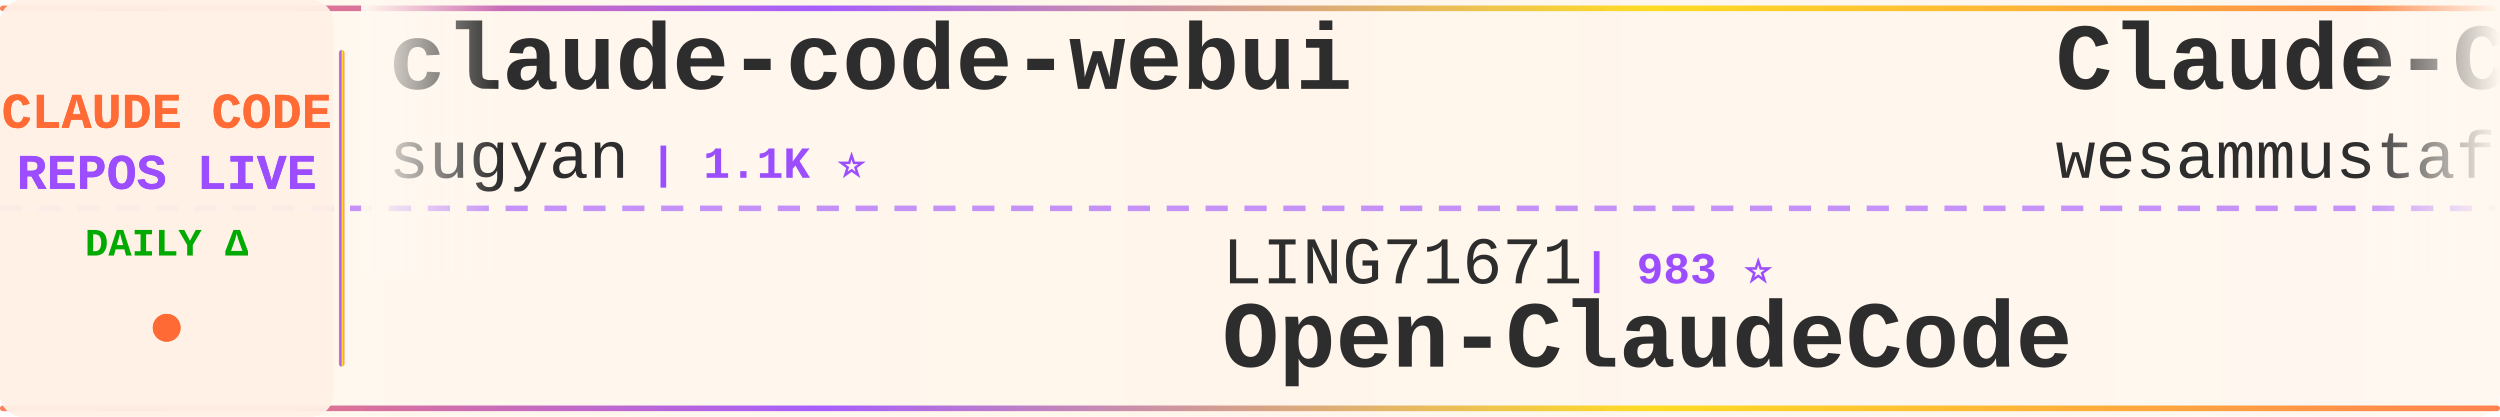
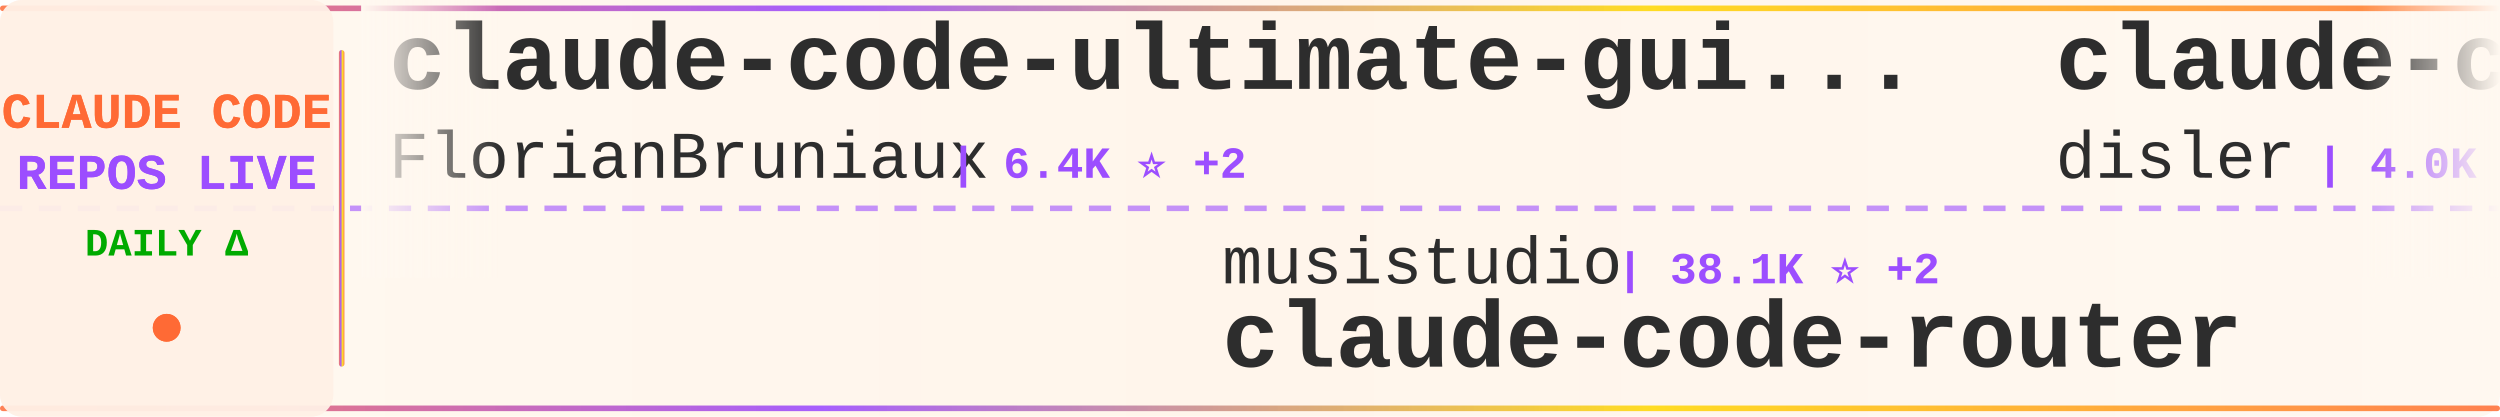
<svg xmlns="http://www.w3.org/2000/svg" width="900" height="150">
  <defs>
    <linearGradient id="tickerBg" x1="0%" y1="0%" x2="100%" y2="0%">
      <stop offset="0%" style="stop-color:#fff8f0;stop-opacity:0.98" />
      <stop offset="50%" style="stop-color:#fff5eb;stop-opacity:1" />
      <stop offset="100%" style="stop-color:#fff8f0;stop-opacity:0.98" />
    </linearGradient>
    <linearGradient id="borderGrad" x1="0%" y1="0%" x2="100%" y2="0%">
      <stop offset="0%" style="stop-color:#FF6B35;stop-opacity:0.85">
        <animate attributeName="stop-opacity" values="0.85;1;0.85" dur="2s" repeatCount="indefinite" />
      </stop>
      <stop offset="33%" style="stop-color:#9C4EFF;stop-opacity:0.9">
        <animate attributeName="stop-opacity" values="0.9;1;0.9" dur="2.2s" repeatCount="indefinite" />
      </stop>
      <stop offset="66%" style="stop-color:#FFD700;stop-opacity:0.85">
        <animate attributeName="stop-opacity" values="0.85;1;0.85" dur="1.8s" repeatCount="indefinite" />
      </stop>
      <stop offset="100%" style="stop-color:#FF6B35;stop-opacity:0.85">
        <animate attributeName="stop-opacity" values="0.85;1;0.85" dur="2s" repeatCount="indefinite" />
      </stop>
    </linearGradient>
    <filter id="textGlow">
      <feGaussianBlur stdDeviation="0.15" result="coloredBlur" />
      <feMerge>
        <feMergeNode in="coloredBlur" />
        <feMergeNode in="SourceGraphic" />
      </feMerge>
    </filter>
    <filter id="metricGlow">
      <feGaussianBlur stdDeviation="0.2" result="coloredBlur" />
      <feMerge>
        <feMergeNode in="coloredBlur" />
        <feMergeNode in="SourceGraphic" />
      </feMerge>
    </filter>
    <linearGradient id="leftFade" x1="0%" y1="0%" x2="100%" y2="0%">
      <stop offset="0%" style="stop-color:#fff8f0;stop-opacity:1" />
      <stop offset="100%" style="stop-color:#fff8f0;stop-opacity:0" />
    </linearGradient>
    <linearGradient id="rightFade" x1="0%" y1="0%" x2="100%" y2="0%">
      <stop offset="0%" style="stop-color:#fff8f0;stop-opacity:0" />
      <stop offset="100%" style="stop-color:#fff8f0;stop-opacity:1" />
    </linearGradient>
  </defs>
  <rect width="900" height="150" fill="url(#tickerBg)" rx="8" />
  <rect x="0" y="2" width="900" height="2" fill="url(#borderGrad)" rx="1" />
  <rect x="0" y="146" width="900" height="2" fill="url(#borderGrad)" rx="1" />
  <line x1="0" y1="75" x2="900" y2="75" stroke="#9C4EFF" stroke-width="2" stroke-dasharray="8 6" opacity="0.6" />
  <rect x="0" y="0" width="120" height="150" fill="#fff0e6" opacity="0.95" rx="8" />
  <text x="60" y="46" font-family="'Courier New', monospace" font-size="18" font-weight="bold" fill="#FF6B35" text-anchor="middle" filter="url(#textGlow)">
    CLAUDE CODE
  </text>
  <text x="60" y="68" font-family="'Courier New', monospace" font-size="18" font-weight="bold" fill="#9C4EFF" text-anchor="middle" filter="url(#textGlow)">
    REPOS LIVE
  </text>
  <text x="60" y="92" font-family="'Courier New', monospace" font-size="14" font-weight="bold" fill="#00aa00" text-anchor="middle">
    DAILY Δ
  </text>
  <circle cx="60" cy="118" r="5" fill="#FF6B35" filter="url(#metricGlow)">
    <animate attributeName="r" values="4;6;4" dur="1.5s" repeatCount="indefinite" />
    <animate attributeName="opacity" values="0.6;1;0.6" dur="1.5s" repeatCount="indefinite" />
  </circle>
  <rect x="122" y="18" width="2" height="114" fill="url(#borderGrad)" rx="1" />
  <clipPath id="tickerClip">
    <rect x="130" y="0" width="770" height="150" />
  </clipPath>
  <g clip-path="url(#tickerClip)">
    <g id="tickerItems">
      <animateTransform attributeName="transform" attributeType="XML" type="translate" from="0 0" to="-3000 0" dur="54s" repeatCount="indefinite" />
      <g transform="translate(0, 0)">
-         <text x="140" y="32" font-family="'Courier New', monospace" font-size="34" font-weight="bold" fill="#2d2d2d">claude-code-webui</text>
-         <text x="140" y="64" font-family="'Courier New', monospace" font-size="24" font-weight="normal" fill="#2d2d2d" opacity="1.0">sugyan</text>
-         <text x="234" y="64" font-family="'Courier New', monospace" font-size="16" font-weight="bold" fill="#9C4EFF"> | 1.1K ⭐</text>
+         <text x="140" y="32" font-family="'Courier New', monospace" font-size="34" font-weight="bold" fill="#2d2d2d">claude-code-ultimate-gui...</text>
+         <text x="140" y="64" font-family="'Courier New', monospace" font-size="24" font-weight="normal" fill="#2d2d2d" opacity="1.0">FlorianBruniaux</text>
+         <text x="342" y="64" font-family="'Courier New', monospace" font-size="16" font-weight="bold" fill="#9C4EFF"> | 6.4K ⭐ +2</text>
      </g>
      <g transform="translate(300, 0)">
-         <text x="140" y="102" font-family="'Courier New', monospace" font-size="24" font-weight="normal" fill="#2d2d2d" opacity="1.0">LING71671</text>
-         <text x="270" y="102" font-family="'Courier New', monospace" font-size="16" font-weight="bold" fill="#9C4EFF"> | 983 ⭐</text>
-         <text x="140" y="132" font-family="'Courier New', monospace" font-size="34" font-weight="bold" fill="#2d2d2d">Open-ClaudeCode</text>
+         <text x="140" y="102" font-family="'Courier New', monospace" font-size="24" font-weight="normal" fill="#2d2d2d" opacity="1.0">musistudio</text>
+         <text x="282" y="102" font-family="'Courier New', monospace" font-size="16" font-weight="bold" fill="#9C4EFF"> | 38.1K ⭐ +2</text>
+         <text x="140" y="132" font-family="'Courier New', monospace" font-size="34" font-weight="bold" fill="#2d2d2d">claude-code-router</text>
      </g>
      <g transform="translate(600, 0)">
-         <text x="140" y="32" font-family="'Courier New', monospace" font-size="34" font-weight="bold" fill="#2d2d2d">Claude-Code-Quest</text>
-         <text x="140" y="64" font-family="'Courier New', monospace" font-size="24" font-weight="normal" fill="#2d2d2d" opacity="1.0">wesammustafa</text>
-         <text x="306" y="64" font-family="'Courier New', monospace" font-size="16" font-weight="bold" fill="#9C4EFF"> | 3.7K ⭐ +1</text>
+         <text x="140" y="32" font-family="'Courier New', monospace" font-size="34" font-weight="bold" fill="#2d2d2d">claude-code-hooks-master...</text>
+         <text x="140" y="64" font-family="'Courier New', monospace" font-size="24" font-weight="normal" fill="#2d2d2d" opacity="1.0">disler</text>
+         <text x="234" y="64" font-family="'Courier New', monospace" font-size="16" font-weight="bold" fill="#9C4EFF"> | 4.0K ⭐</text>
      </g>
      <g transform="translate(900, 0)">
-         <text x="140" y="102" font-family="'Courier New', monospace" font-size="24" font-weight="normal" fill="#2d2d2d" opacity="1.0">SeemSeam</text>
-         <text x="258" y="102" font-family="'Courier New', monospace" font-size="16" font-weight="bold" fill="#9C4EFF"> | 3.6K ⭐ +1</text>
-         <text x="140" y="132" font-family="'Courier New', monospace" font-size="34" font-weight="bold" fill="#2d2d2d">claude_codex_bridge</text>
+         <text x="140" y="102" font-family="'Courier New', monospace" font-size="24" font-weight="normal" fill="#2d2d2d" opacity="1.0">VoltAgent</text>
+         <text x="270" y="102" font-family="'Courier New', monospace" font-size="16" font-weight="bold" fill="#9C4EFF"> | 26.5K ⭐ +6</text>
+         <text x="140" y="132" font-family="'Courier New', monospace" font-size="34" font-weight="bold" fill="#2d2d2d">awesome-claude-code-suba...</text>
      </g>
      <g transform="translate(1200, 0)">
-         <text x="140" y="32" font-family="'Courier New', monospace" font-size="34" font-weight="bold" fill="#2d2d2d">claude-code-reverse</text>
-         <text x="140" y="64" font-family="'Courier New', monospace" font-size="24" font-weight="normal" fill="#2d2d2d" opacity="1.0">Yuyz0112</text>
-         <text x="258" y="64" font-family="'Courier New', monospace" font-size="16" font-weight="bold" fill="#9C4EFF"> | 2.4K ⭐</text>
+         <text x="140" y="32" font-family="'Courier New', monospace" font-size="34" font-weight="bold" fill="#2d2d2d">claude-code-from-scratch</text>
+         <text x="140" y="64" font-family="'Courier New', monospace" font-size="24" font-weight="normal" fill="#2d2d2d" opacity="1.0">Windy3f3f3f3f</text>
+         <text x="318" y="64" font-family="'Courier New', monospace" font-size="16" font-weight="bold" fill="#9C4EFF"> | 2.8K ⭐</text>
      </g>
      <g transform="translate(1500, 0)">
-         <text x="140" y="102" font-family="'Courier New', monospace" font-size="24" font-weight="normal" fill="#2d2d2d" opacity="1.0">asgeirtj</text>
-         <text x="258" y="102" font-family="'Courier New', monospace" font-size="16" font-weight="bold" fill="#9C4EFF"> | 71.1K ⭐ +12</text>
-         <text x="140" y="132" font-family="'Courier New', monospace" font-size="34" font-weight="bold" fill="#2d2d2d">system_prompts_leaks</text>
+         <text x="140" y="102" font-family="'Courier New', monospace" font-size="24" font-weight="normal" fill="#2d2d2d" opacity="1.0">fazxes</text>
+         <text x="234" y="102" font-family="'Courier New', monospace" font-size="16" font-weight="bold" fill="#9C4EFF"> | 247 ⭐</text>
+         <text x="140" y="132" font-family="'Courier New', monospace" font-size="34" font-weight="bold" fill="#2d2d2d">Claude-code</text>
      </g>
      <g transform="translate(1800, 0)">
-         <text x="140" y="32" font-family="'Courier New', monospace" font-size="34" font-weight="bold" fill="#2d2d2d">claude-code-analysis</text>
-         <text x="140" y="64" font-family="'Courier New', monospace" font-size="24" font-weight="normal" fill="#2d2d2d" opacity="1.0">liuup</text>
-         <text x="222" y="64" font-family="'Courier New', monospace" font-size="16" font-weight="bold" fill="#9C4EFF"> | 4.1K ⭐</text>
+         <text x="140" y="32" font-family="'Courier New', monospace" font-size="34" font-weight="bold" fill="#2d2d2d">Claude-Code</text>
+         <text x="140" y="64" font-family="'Courier New', monospace" font-size="24" font-weight="normal" fill="#2d2d2d" opacity="1.0">pengchengneo</text>
+         <text x="306" y="64" font-family="'Courier New', monospace" font-size="16" font-weight="bold" fill="#9C4EFF"> | 1.8K ⭐</text>
      </g>
      <g transform="translate(2100, 0)">
-         <text x="140" y="102" font-family="'Courier New', monospace" font-size="24" font-weight="normal" fill="#2d2d2d" opacity="1.0">shanraisshan</text>
-         <text x="306" y="102" font-family="'Courier New', monospace" font-size="16" font-weight="bold" fill="#9C4EFF"> | 68.9K ⭐ +5</text>
-         <text x="140" y="132" font-family="'Courier New', monospace" font-size="34" font-weight="bold" fill="#2d2d2d">claude-code-best-practic...</text>
+         <text x="140" y="102" font-family="'Courier New', monospace" font-size="24" font-weight="normal" fill="#2d2d2d" opacity="1.0">ponponon</text>
+         <text x="258" y="102" font-family="'Courier New', monospace" font-size="16" font-weight="bold" fill="#9C4EFF"> | 2.3K ⭐</text>
+         <text x="140" y="132" font-family="'Courier New', monospace" font-size="34" font-weight="bold" fill="#2d2d2d">claude_code_src</text>
      </g>
      <g transform="translate(2400, 0)">
-         <text x="140" y="32" font-family="'Courier New', monospace" font-size="34" font-weight="bold" fill="#2d2d2d">claude-code-workflows</text>
-         <text x="140" y="64" font-family="'Courier New', monospace" font-size="24" font-weight="normal" fill="#2d2d2d" opacity="1.0">OneRedOak</text>
-         <text x="270" y="64" font-family="'Courier New', monospace" font-size="16" font-weight="bold" fill="#9C4EFF"> | 3.9K ⭐</text>
+         <text x="140" y="32" font-family="'Courier New', monospace" font-size="34" font-weight="bold" fill="#2d2d2d">Claude-Code-Source-Study</text>
+         <text x="140" y="64" font-family="'Courier New', monospace" font-size="24" font-weight="normal" fill="#2d2d2d" opacity="1.0">luyao618</text>
+         <text x="258" y="64" font-family="'Courier New', monospace" font-size="16" font-weight="bold" fill="#9C4EFF"> | 1.7K ⭐ -1</text>
      </g>
      <g transform="translate(2700, 0)">
-         <text x="140" y="102" font-family="'Courier New', monospace" font-size="24" font-weight="normal" fill="#2d2d2d" opacity="1.0">ding113</text>
-         <text x="246" y="102" font-family="'Courier New', monospace" font-size="16" font-weight="bold" fill="#9C4EFF"> | 3.4K ⭐</text>
-         <text x="140" y="132" font-family="'Courier New', monospace" font-size="34" font-weight="bold" fill="#2d2d2d">claude-code-hub</text>
+         <text x="140" y="102" font-family="'Courier New', monospace" font-size="24" font-weight="normal" fill="#2d2d2d" opacity="1.0">AprilNEA</text>
+         <text x="258" y="102" font-family="'Courier New', monospace" font-size="16" font-weight="bold" fill="#9C4EFF"> | 392 ⭐</text>
+         <text x="140" y="132" font-family="'Courier New', monospace" font-size="34" font-weight="bold" fill="#2d2d2d">claude-code-source</text>
      </g>
      <g transform="translate(3000, 0)">
-         <text x="140" y="32" font-family="'Courier New', monospace" font-size="34" font-weight="bold" fill="#2d2d2d">claude-code-webui</text>
-         <text x="140" y="64" font-family="'Courier New', monospace" font-size="24" font-weight="normal" fill="#2d2d2d" opacity="1.0">sugyan</text>
-         <text x="234" y="64" font-family="'Courier New', monospace" font-size="16" font-weight="bold" fill="#9C4EFF"> | 1.1K ⭐</text>
+         <text x="140" y="32" font-family="'Courier New', monospace" font-size="34" font-weight="bold" fill="#2d2d2d">claude-code-ultimate-gui...</text>
+         <text x="140" y="64" font-family="'Courier New', monospace" font-size="24" font-weight="normal" fill="#2d2d2d" opacity="1.0">FlorianBruniaux</text>
+         <text x="342" y="64" font-family="'Courier New', monospace" font-size="16" font-weight="bold" fill="#9C4EFF"> | 6.4K ⭐ +2</text>
      </g>
      <g transform="translate(3300, 0)">
-         <text x="140" y="102" font-family="'Courier New', monospace" font-size="24" font-weight="normal" fill="#2d2d2d" opacity="1.0">LING71671</text>
-         <text x="270" y="102" font-family="'Courier New', monospace" font-size="16" font-weight="bold" fill="#9C4EFF"> | 983 ⭐</text>
-         <text x="140" y="132" font-family="'Courier New', monospace" font-size="34" font-weight="bold" fill="#2d2d2d">Open-ClaudeCode</text>
+         <text x="140" y="102" font-family="'Courier New', monospace" font-size="24" font-weight="normal" fill="#2d2d2d" opacity="1.0">musistudio</text>
+         <text x="282" y="102" font-family="'Courier New', monospace" font-size="16" font-weight="bold" fill="#9C4EFF"> | 38.1K ⭐ +2</text>
+         <text x="140" y="132" font-family="'Courier New', monospace" font-size="34" font-weight="bold" fill="#2d2d2d">claude-code-router</text>
      </g>
      <g transform="translate(3600, 0)">
-         <text x="140" y="32" font-family="'Courier New', monospace" font-size="34" font-weight="bold" fill="#2d2d2d">Claude-Code-Quest</text>
-         <text x="140" y="64" font-family="'Courier New', monospace" font-size="24" font-weight="normal" fill="#2d2d2d" opacity="1.0">wesammustafa</text>
-         <text x="306" y="64" font-family="'Courier New', monospace" font-size="16" font-weight="bold" fill="#9C4EFF"> | 3.7K ⭐ +1</text>
+         <text x="140" y="32" font-family="'Courier New', monospace" font-size="34" font-weight="bold" fill="#2d2d2d">claude-code-hooks-master...</text>
+         <text x="140" y="64" font-family="'Courier New', monospace" font-size="24" font-weight="normal" fill="#2d2d2d" opacity="1.0">disler</text>
+         <text x="234" y="64" font-family="'Courier New', monospace" font-size="16" font-weight="bold" fill="#9C4EFF"> | 4.0K ⭐</text>
      </g>
      <g transform="translate(3900, 0)">
-         <text x="140" y="102" font-family="'Courier New', monospace" font-size="24" font-weight="normal" fill="#2d2d2d" opacity="1.0">SeemSeam</text>
-         <text x="258" y="102" font-family="'Courier New', monospace" font-size="16" font-weight="bold" fill="#9C4EFF"> | 3.6K ⭐ +1</text>
-         <text x="140" y="132" font-family="'Courier New', monospace" font-size="34" font-weight="bold" fill="#2d2d2d">claude_codex_bridge</text>
+         <text x="140" y="102" font-family="'Courier New', monospace" font-size="24" font-weight="normal" fill="#2d2d2d" opacity="1.0">VoltAgent</text>
+         <text x="270" y="102" font-family="'Courier New', monospace" font-size="16" font-weight="bold" fill="#9C4EFF"> | 26.5K ⭐ +6</text>
+         <text x="140" y="132" font-family="'Courier New', monospace" font-size="34" font-weight="bold" fill="#2d2d2d">awesome-claude-code-suba...</text>
      </g>
    </g>
  </g>
  <rect x="130" y="0" width="50" height="100" fill="url(#leftFade)" />
  <rect x="850" y="0" width="50" height="100" fill="url(#rightFade)" />
</svg>
